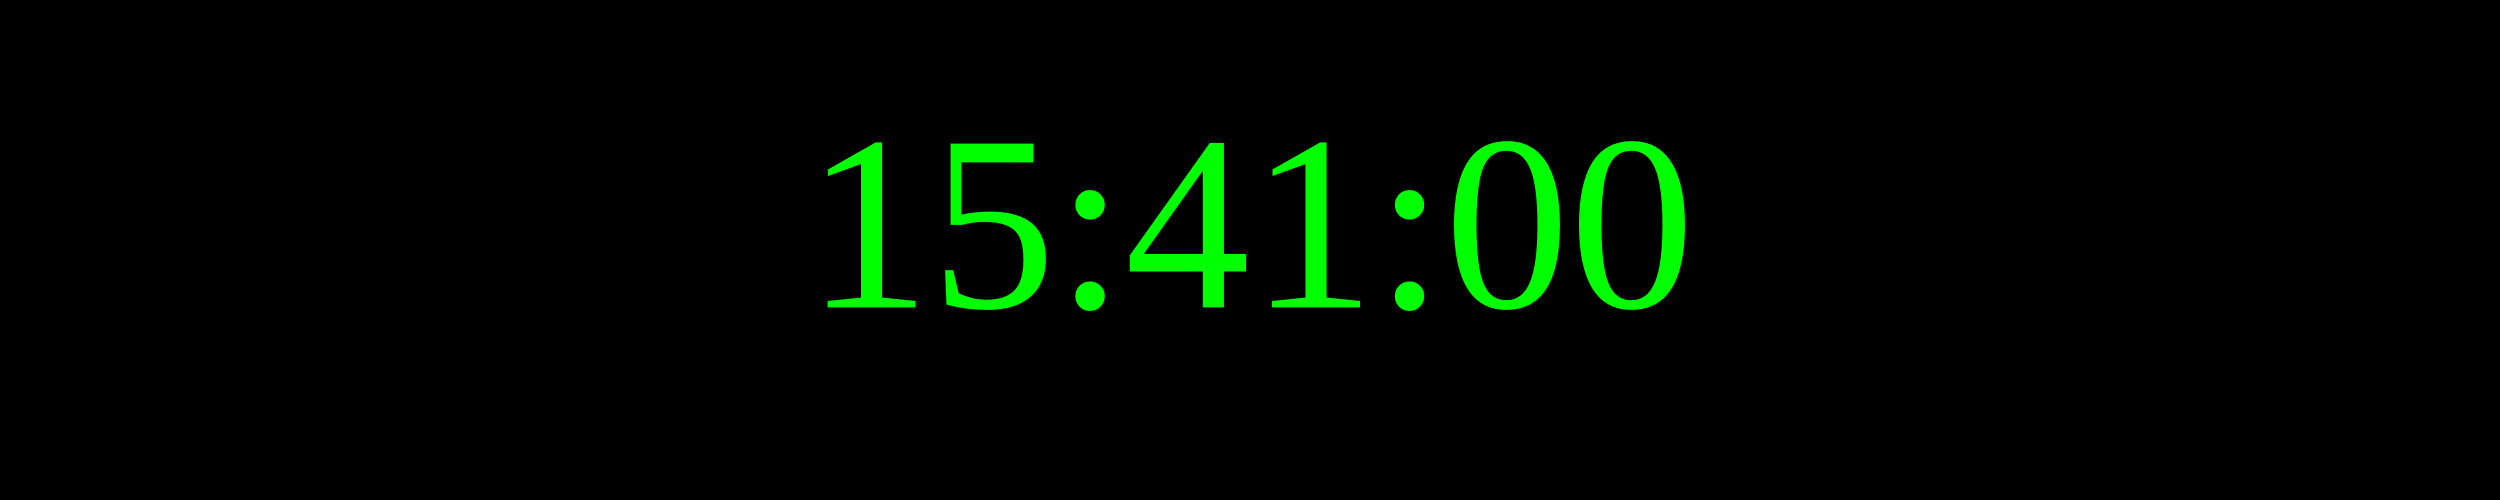
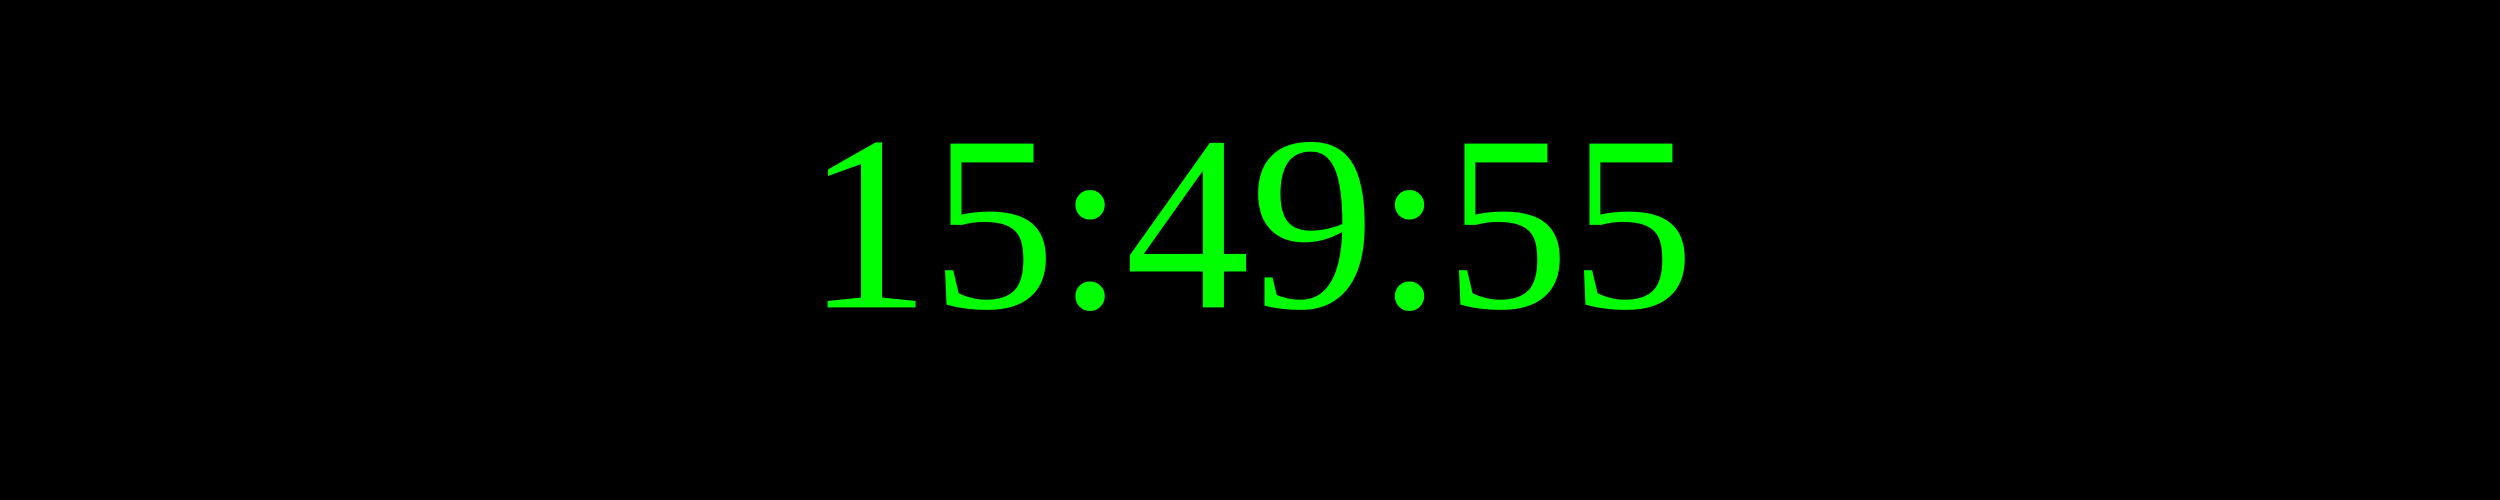
<svg xmlns="http://www.w3.org/2000/svg" width="250" height="50">
  <rect width="100%" height="100%" fill="black" />
  <text x="50%" y="50%" font-size="25" fill="lime" text-anchor="middle" dominant-baseline="middle">
- 15:41:00
+ 15:49:55
</text>
</svg>
